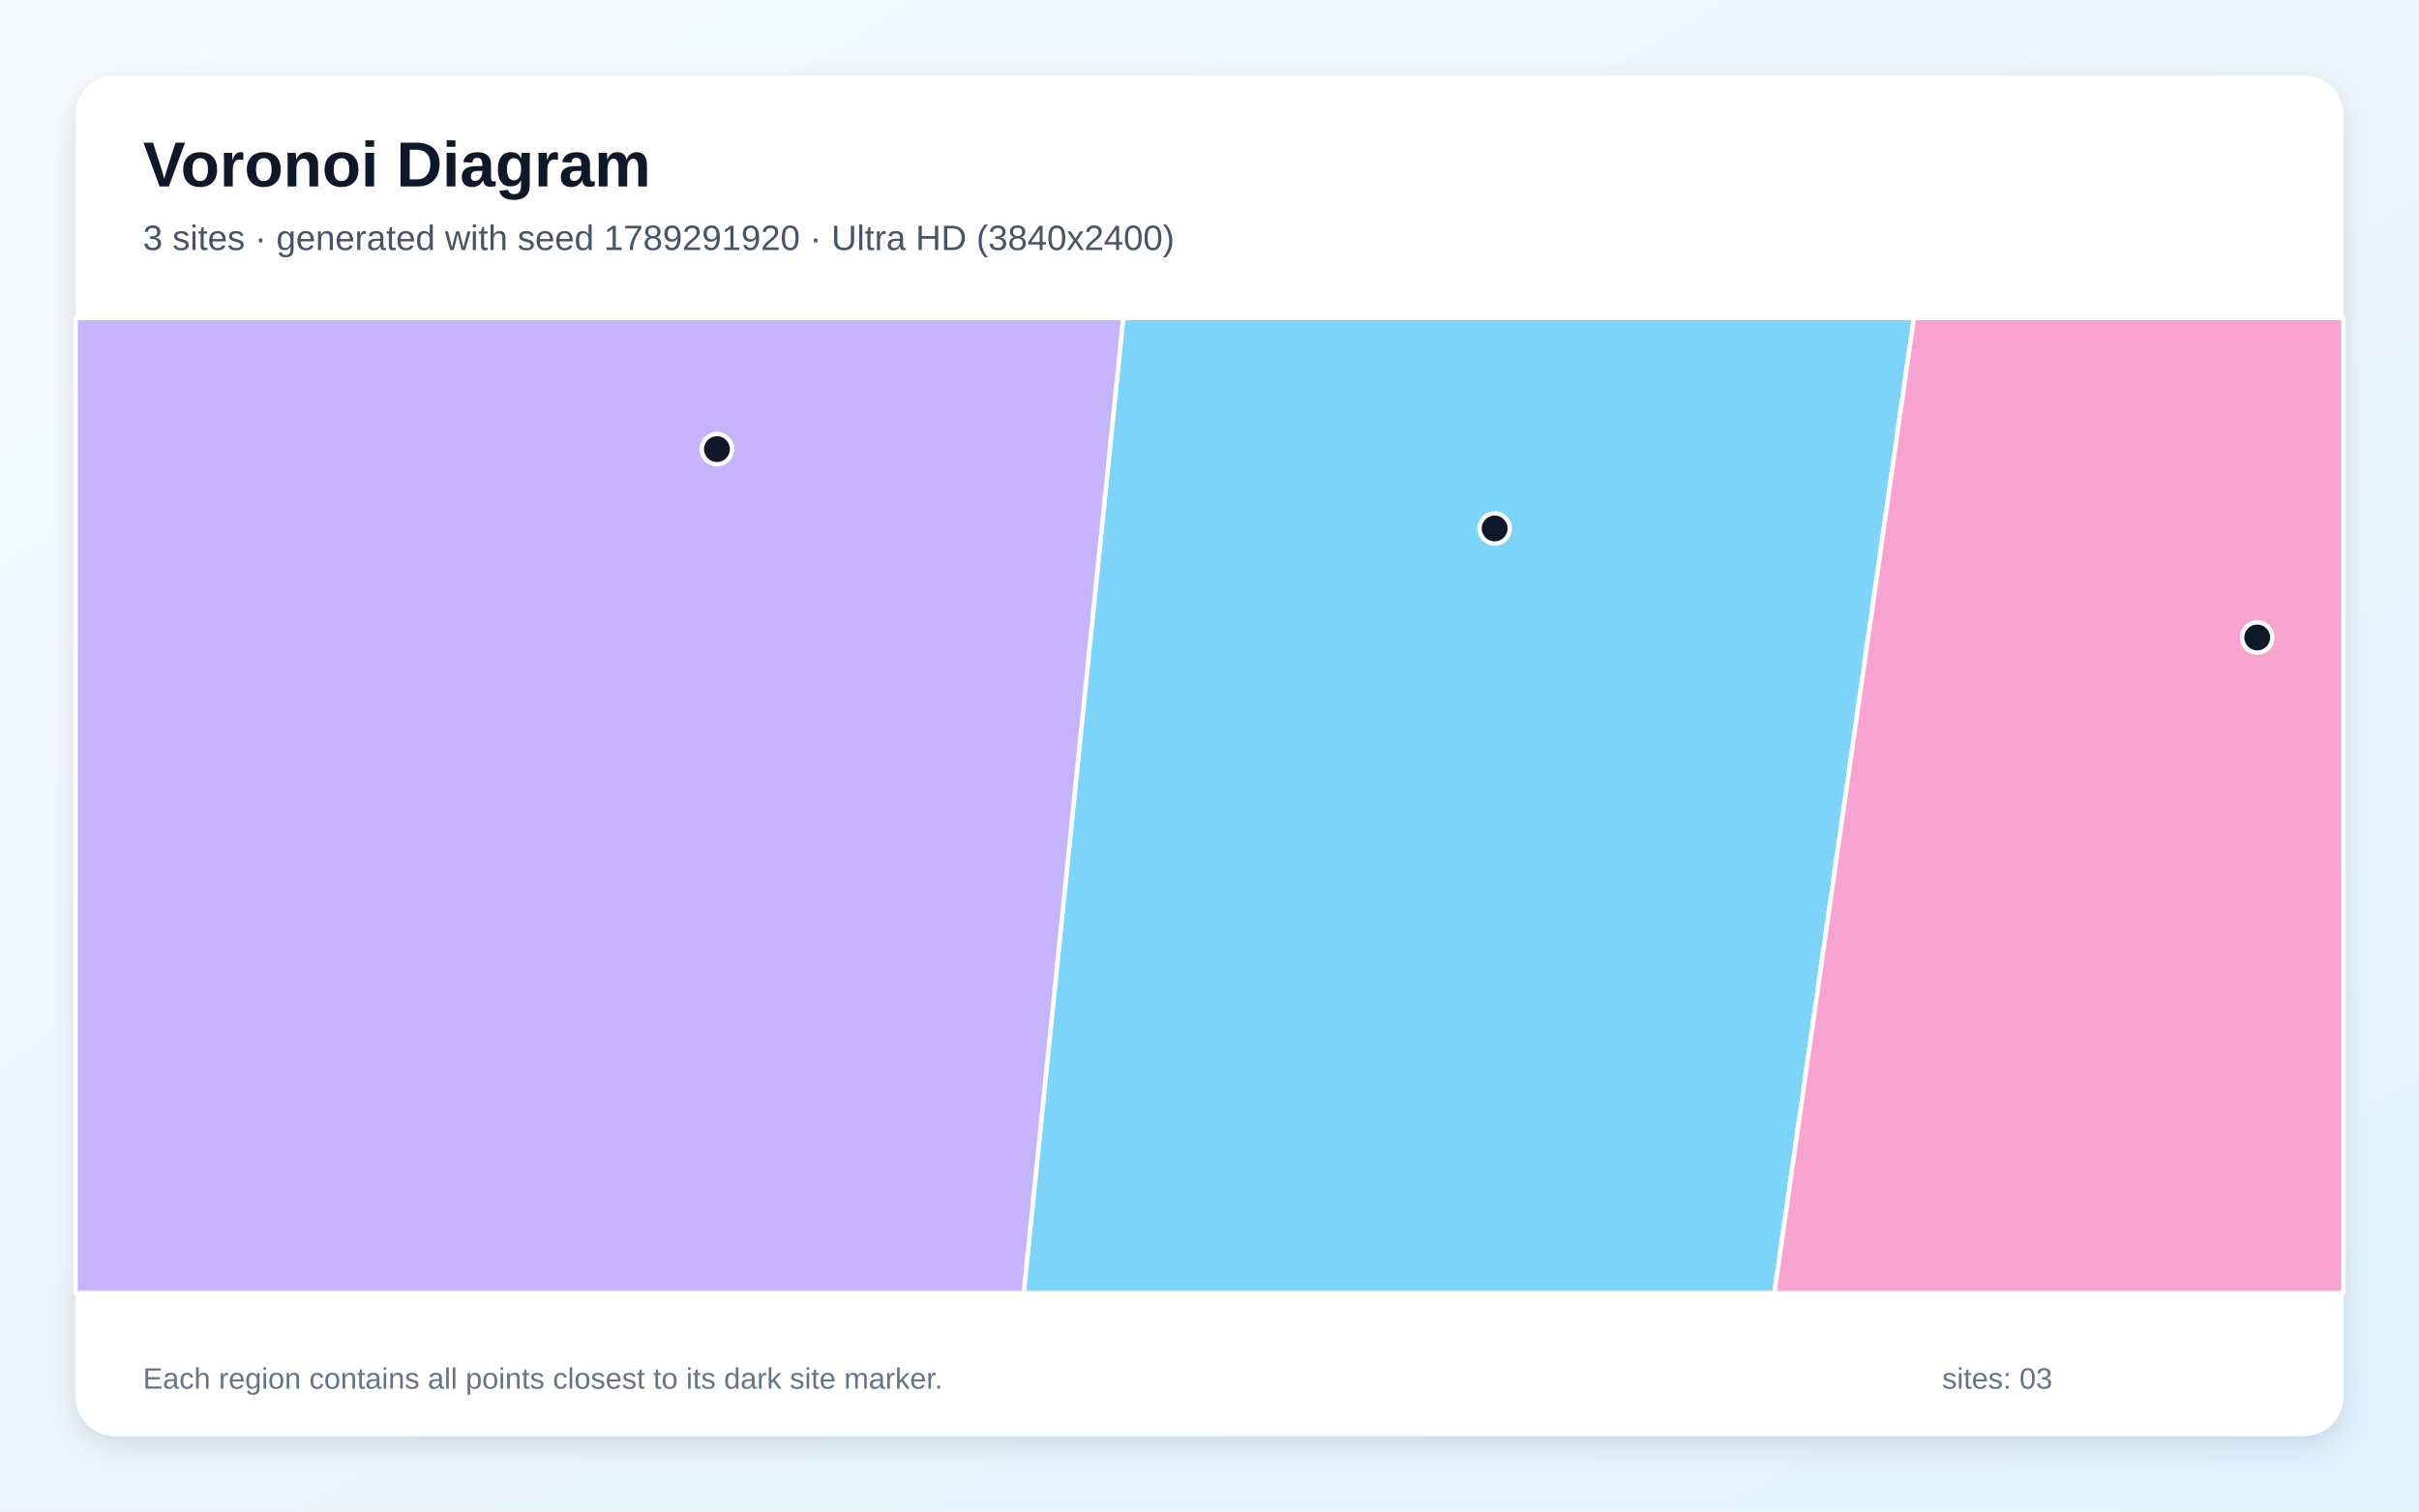
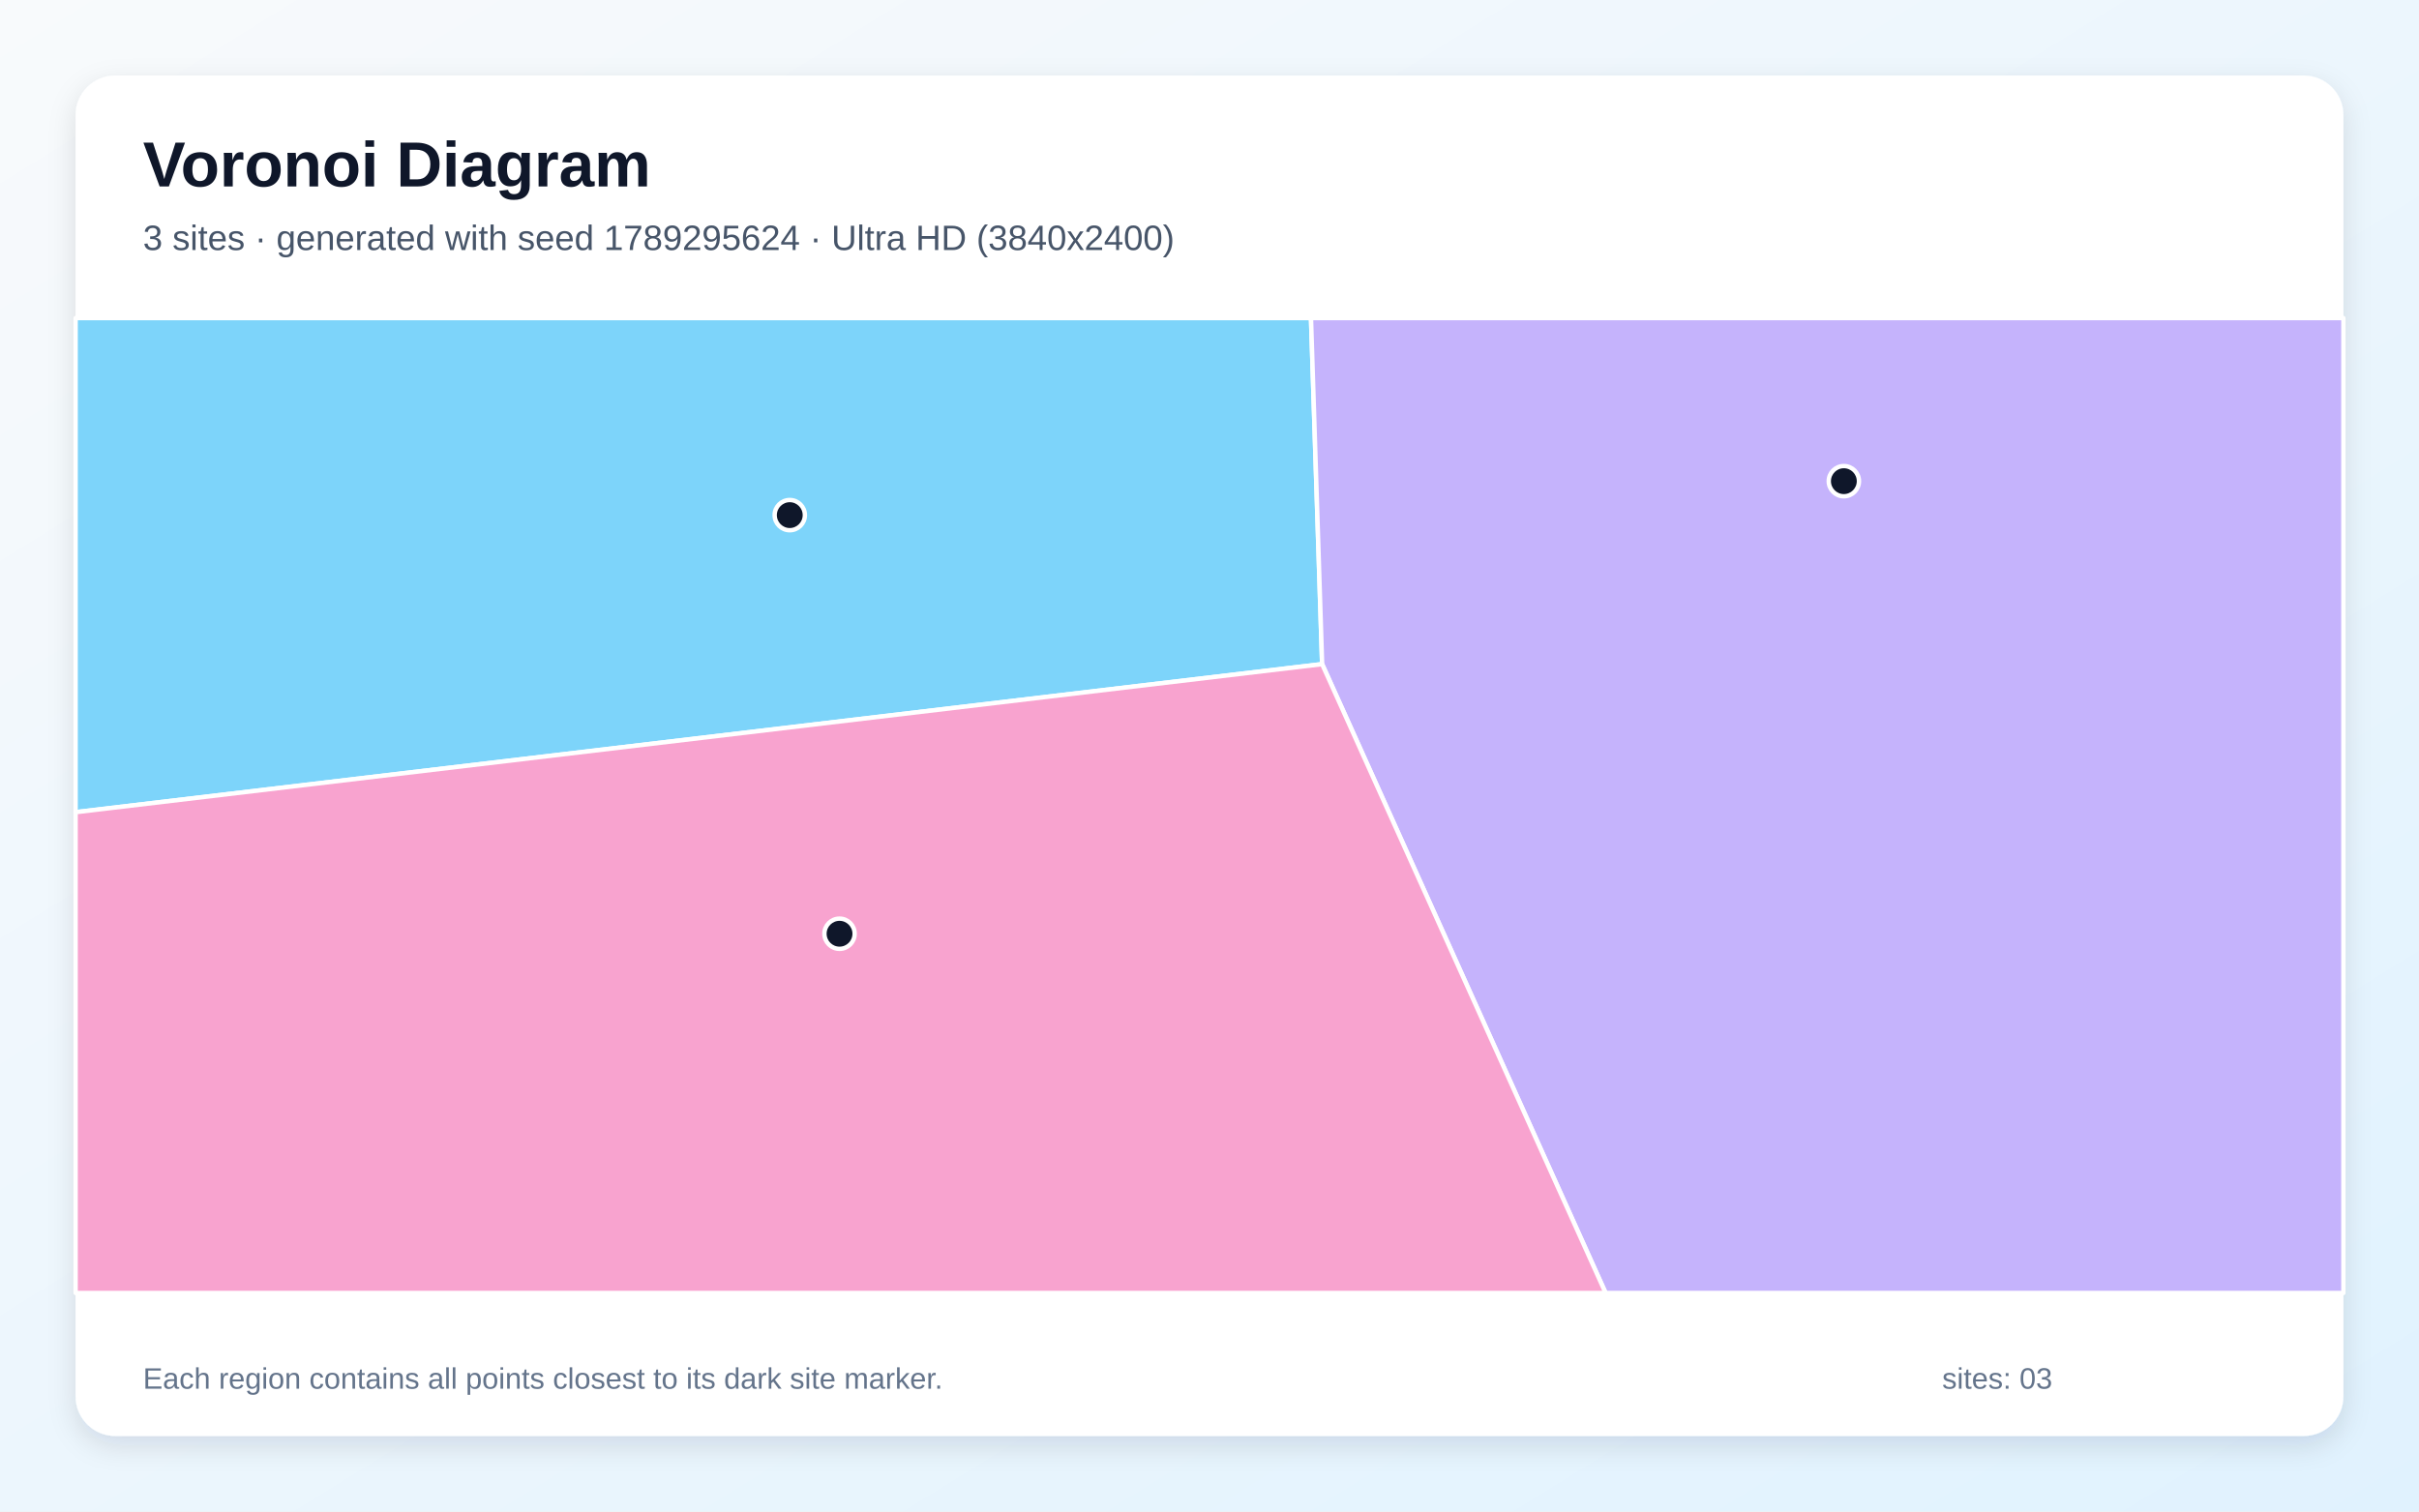
<svg xmlns="http://www.w3.org/2000/svg" width="3840" height="2400" viewBox="0 0 3840 2400" role="img" aria-labelledby="title description">
  <defs>
    <linearGradient id="background" x1="0" y1="0" x2="1" y2="1">
      <stop stop-color="#F8FAFC" />
      <stop offset="1" stop-color="#E0F2FE" />
    </linearGradient>
    <filter id="shadow" x="-5%" y="-5%" width="110%" height="110%">
      <feDropShadow dx="0" dy="15" stdDeviation="22" flood-color="#0F172A" flood-opacity=".12" />
    </filter>
  </defs>
  <rect width="3840" height="2400" fill="url(#background)" />
  <rect x="120" y="120" width="3600" height="2160" rx="63" fill="#FFFFFF" filter="url(#shadow)" />
  <g font-family="Arial, sans-serif">
    <text x="227" y="296" font-size="101" font-weight="700" fill="#0F172A">Voronoi Diagram</text>
-     <text x="227" y="397" font-size="56" fill="#475569">3 sites · generated with seed 1789291920 · Ultra HD (3840x2400)</text>
+     <text x="227" y="397" font-size="56" fill="#475569">3 sites · generated with seed 1789295624 · Ultra HD (3840x2400)</text>
  </g>
  <g stroke="#FFFFFF" stroke-width="7" stroke-linejoin="round">
-     <polygon points="1783.0,505.0 3038.1,505.0 2816.7,2053.0 1625.0,2053.0" fill="#38BDF8" fill-opacity="0.65" />
-     <polygon points="120.0,505.0 1783.0,505.0 1625.0,2053.0 120.0,2053.0" fill="#A78BFA" fill-opacity="0.65" />
-     <polygon points="3038.1,505.0 3720.0,505.0 3720.0,2053.0 2816.7,2053.0" fill="#F472B6" fill-opacity="0.65" />
+     <polygon points="120.0,1289.6 120.0,505.0 2081.1,505.0 2098.8,1054.5" fill="#38BDF8" fill-opacity="0.65" />
+     <polygon points="2098.8,1054.5 2081.1,505.0 3720.0,505.0 3720.0,2053.0 2548.8,2053.0" fill="#A78BFA" fill-opacity="0.65" />
+     <polygon points="120.0,1289.6 2098.8,1054.5 2548.8,2053.0 120.0,2053.0" fill="#F472B6" fill-opacity="0.65" />
  </g>
  <g>
-     <circle cx="2372.7" cy="839.1" r="24" fill="#0F172A" stroke="#FFFFFF" stroke-width="7" />
-     <circle cx="1138.1" cy="713.1" r="24" fill="#0F172A" stroke="#FFFFFF" stroke-width="7" />
-     <circle cx="3583.2" cy="1012.2" r="24" fill="#0F172A" stroke="#FFFFFF" stroke-width="7" />
+     <circle cx="1253.7" cy="817.9" r="24" fill="#0F172A" stroke="#FFFFFF" stroke-width="7" />
+     <circle cx="2927.0" cy="764.0" r="24" fill="#0F172A" stroke="#FFFFFF" stroke-width="7" />
+     <circle cx="1332.7" cy="1482.6" r="24" fill="#0F172A" stroke="#FFFFFF" stroke-width="7" />
  </g>
  <g font-family="Arial, sans-serif" font-size="47" fill="#64748B">
    <text x="227" y="2205">Each region contains all points closest to its dark site marker.</text>
    <text x="3083" y="2205">sites: 03</text>
  </g>
</svg>
